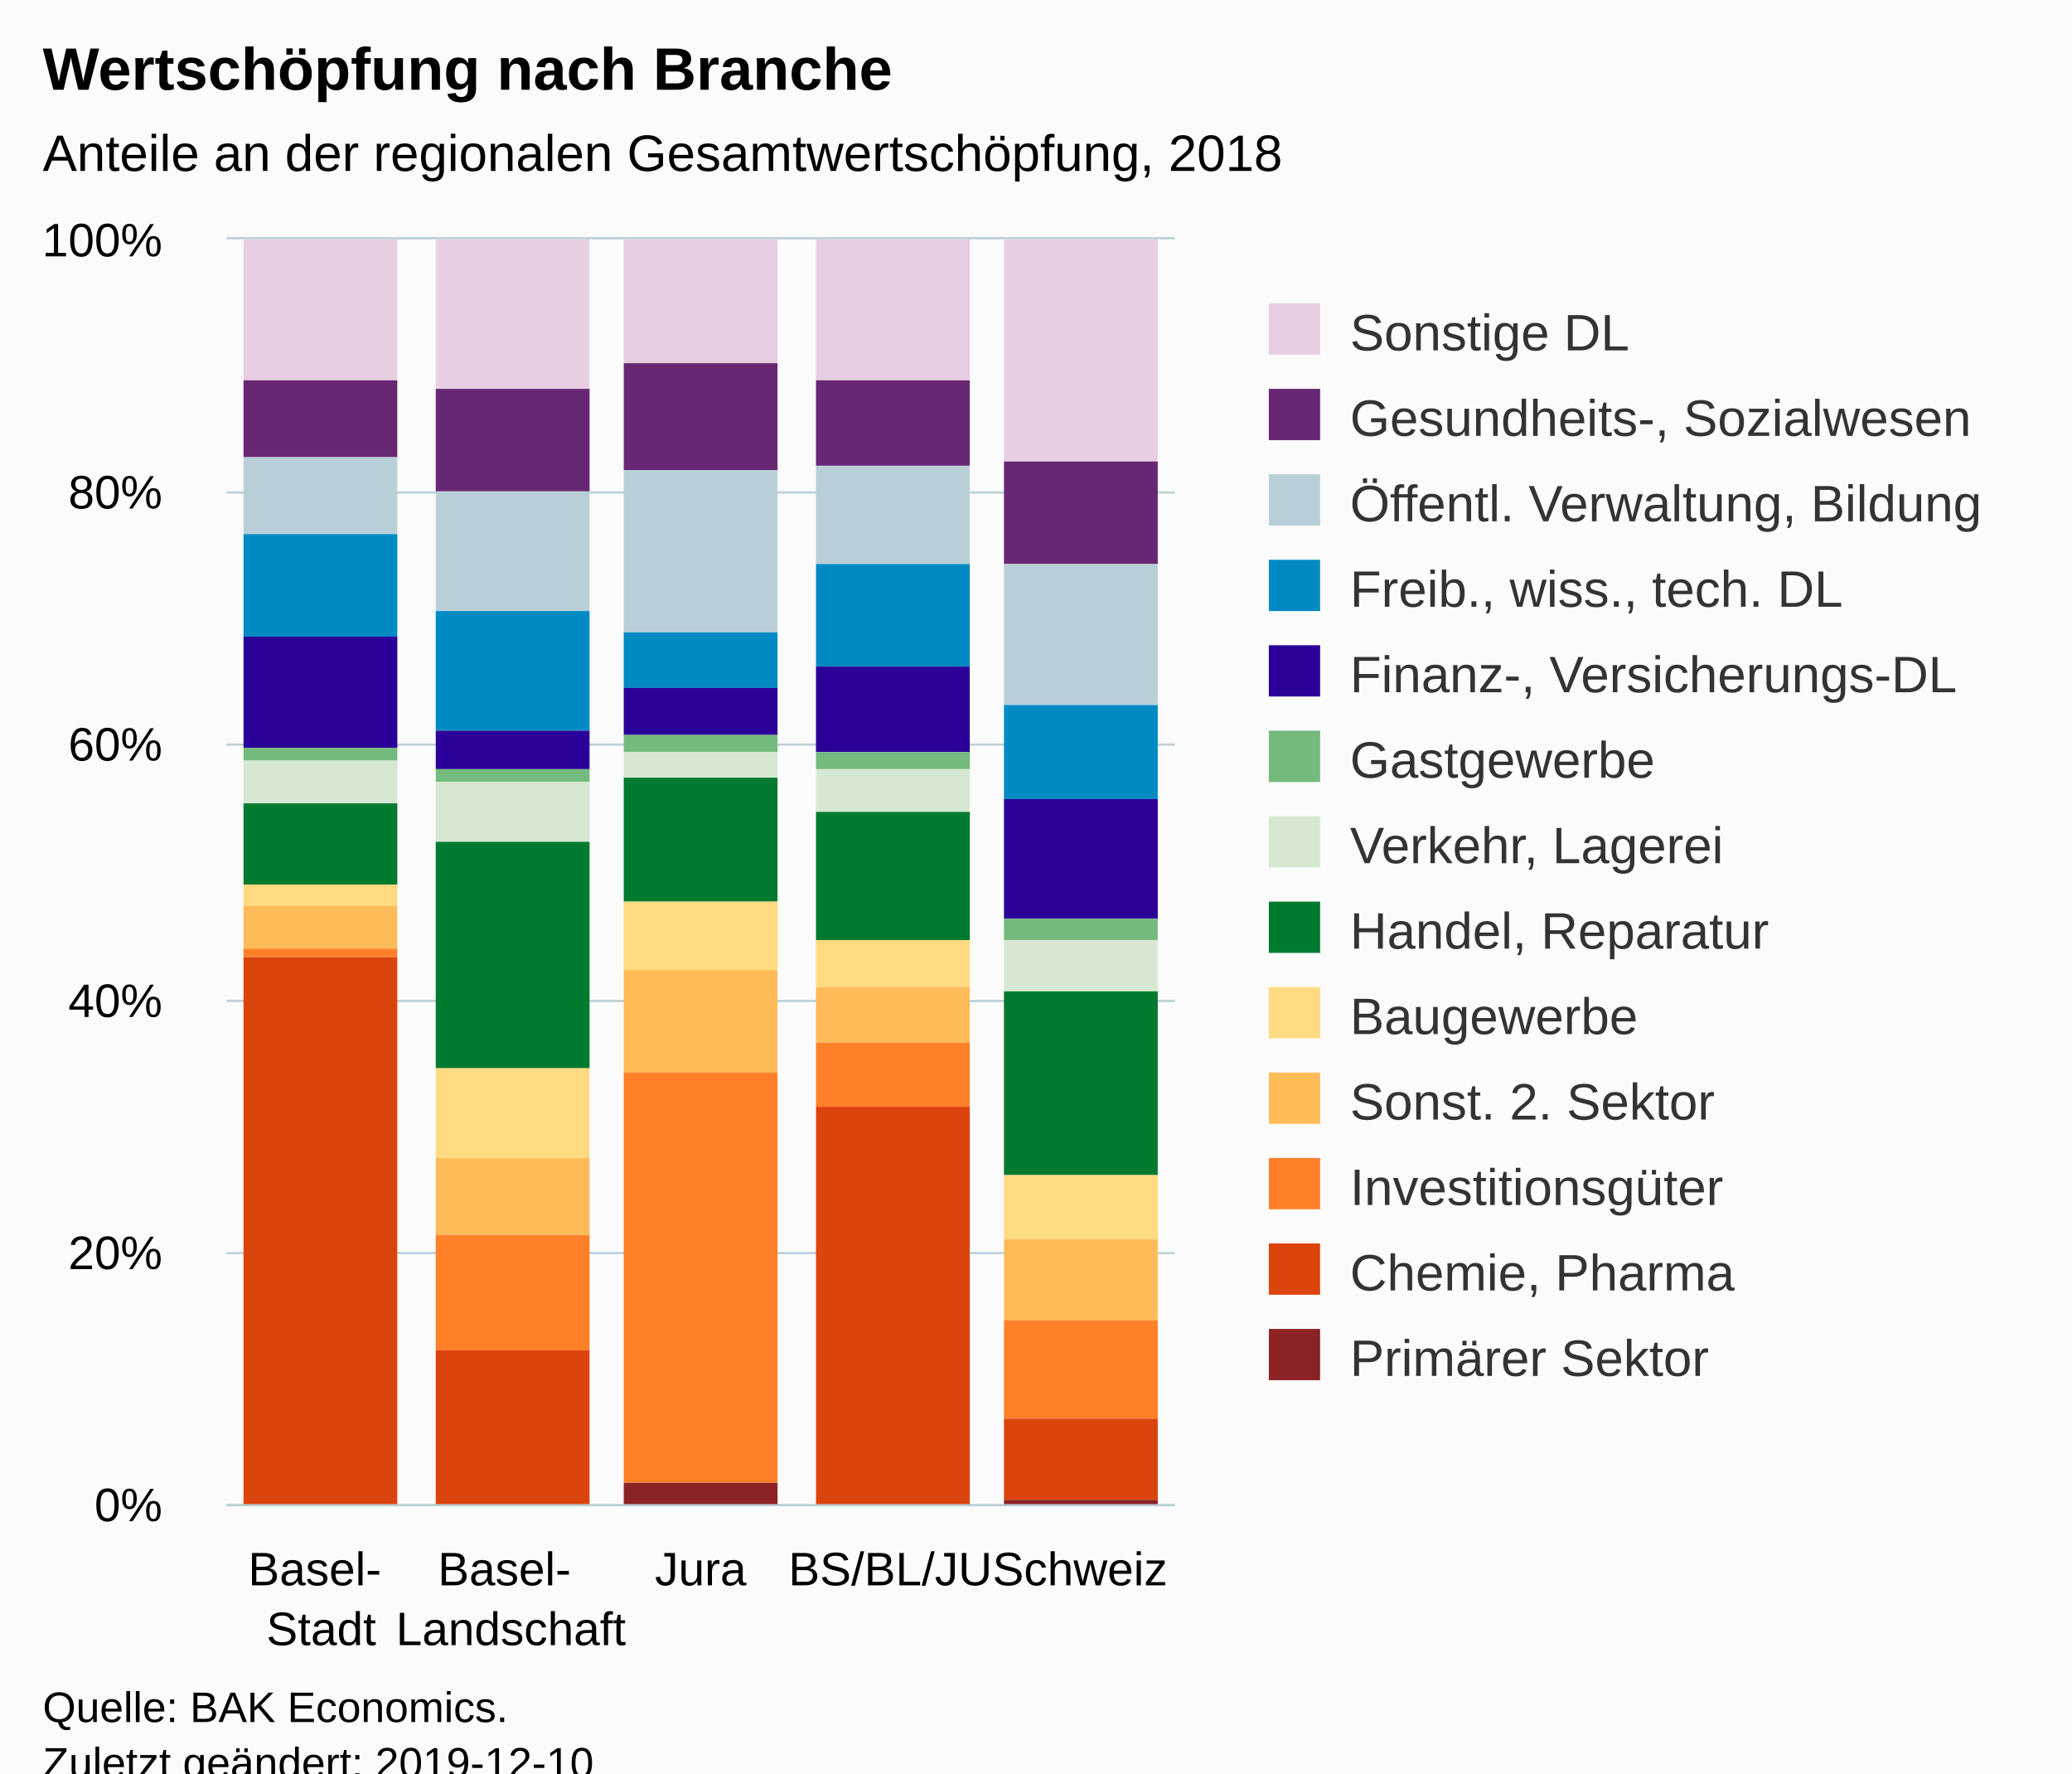
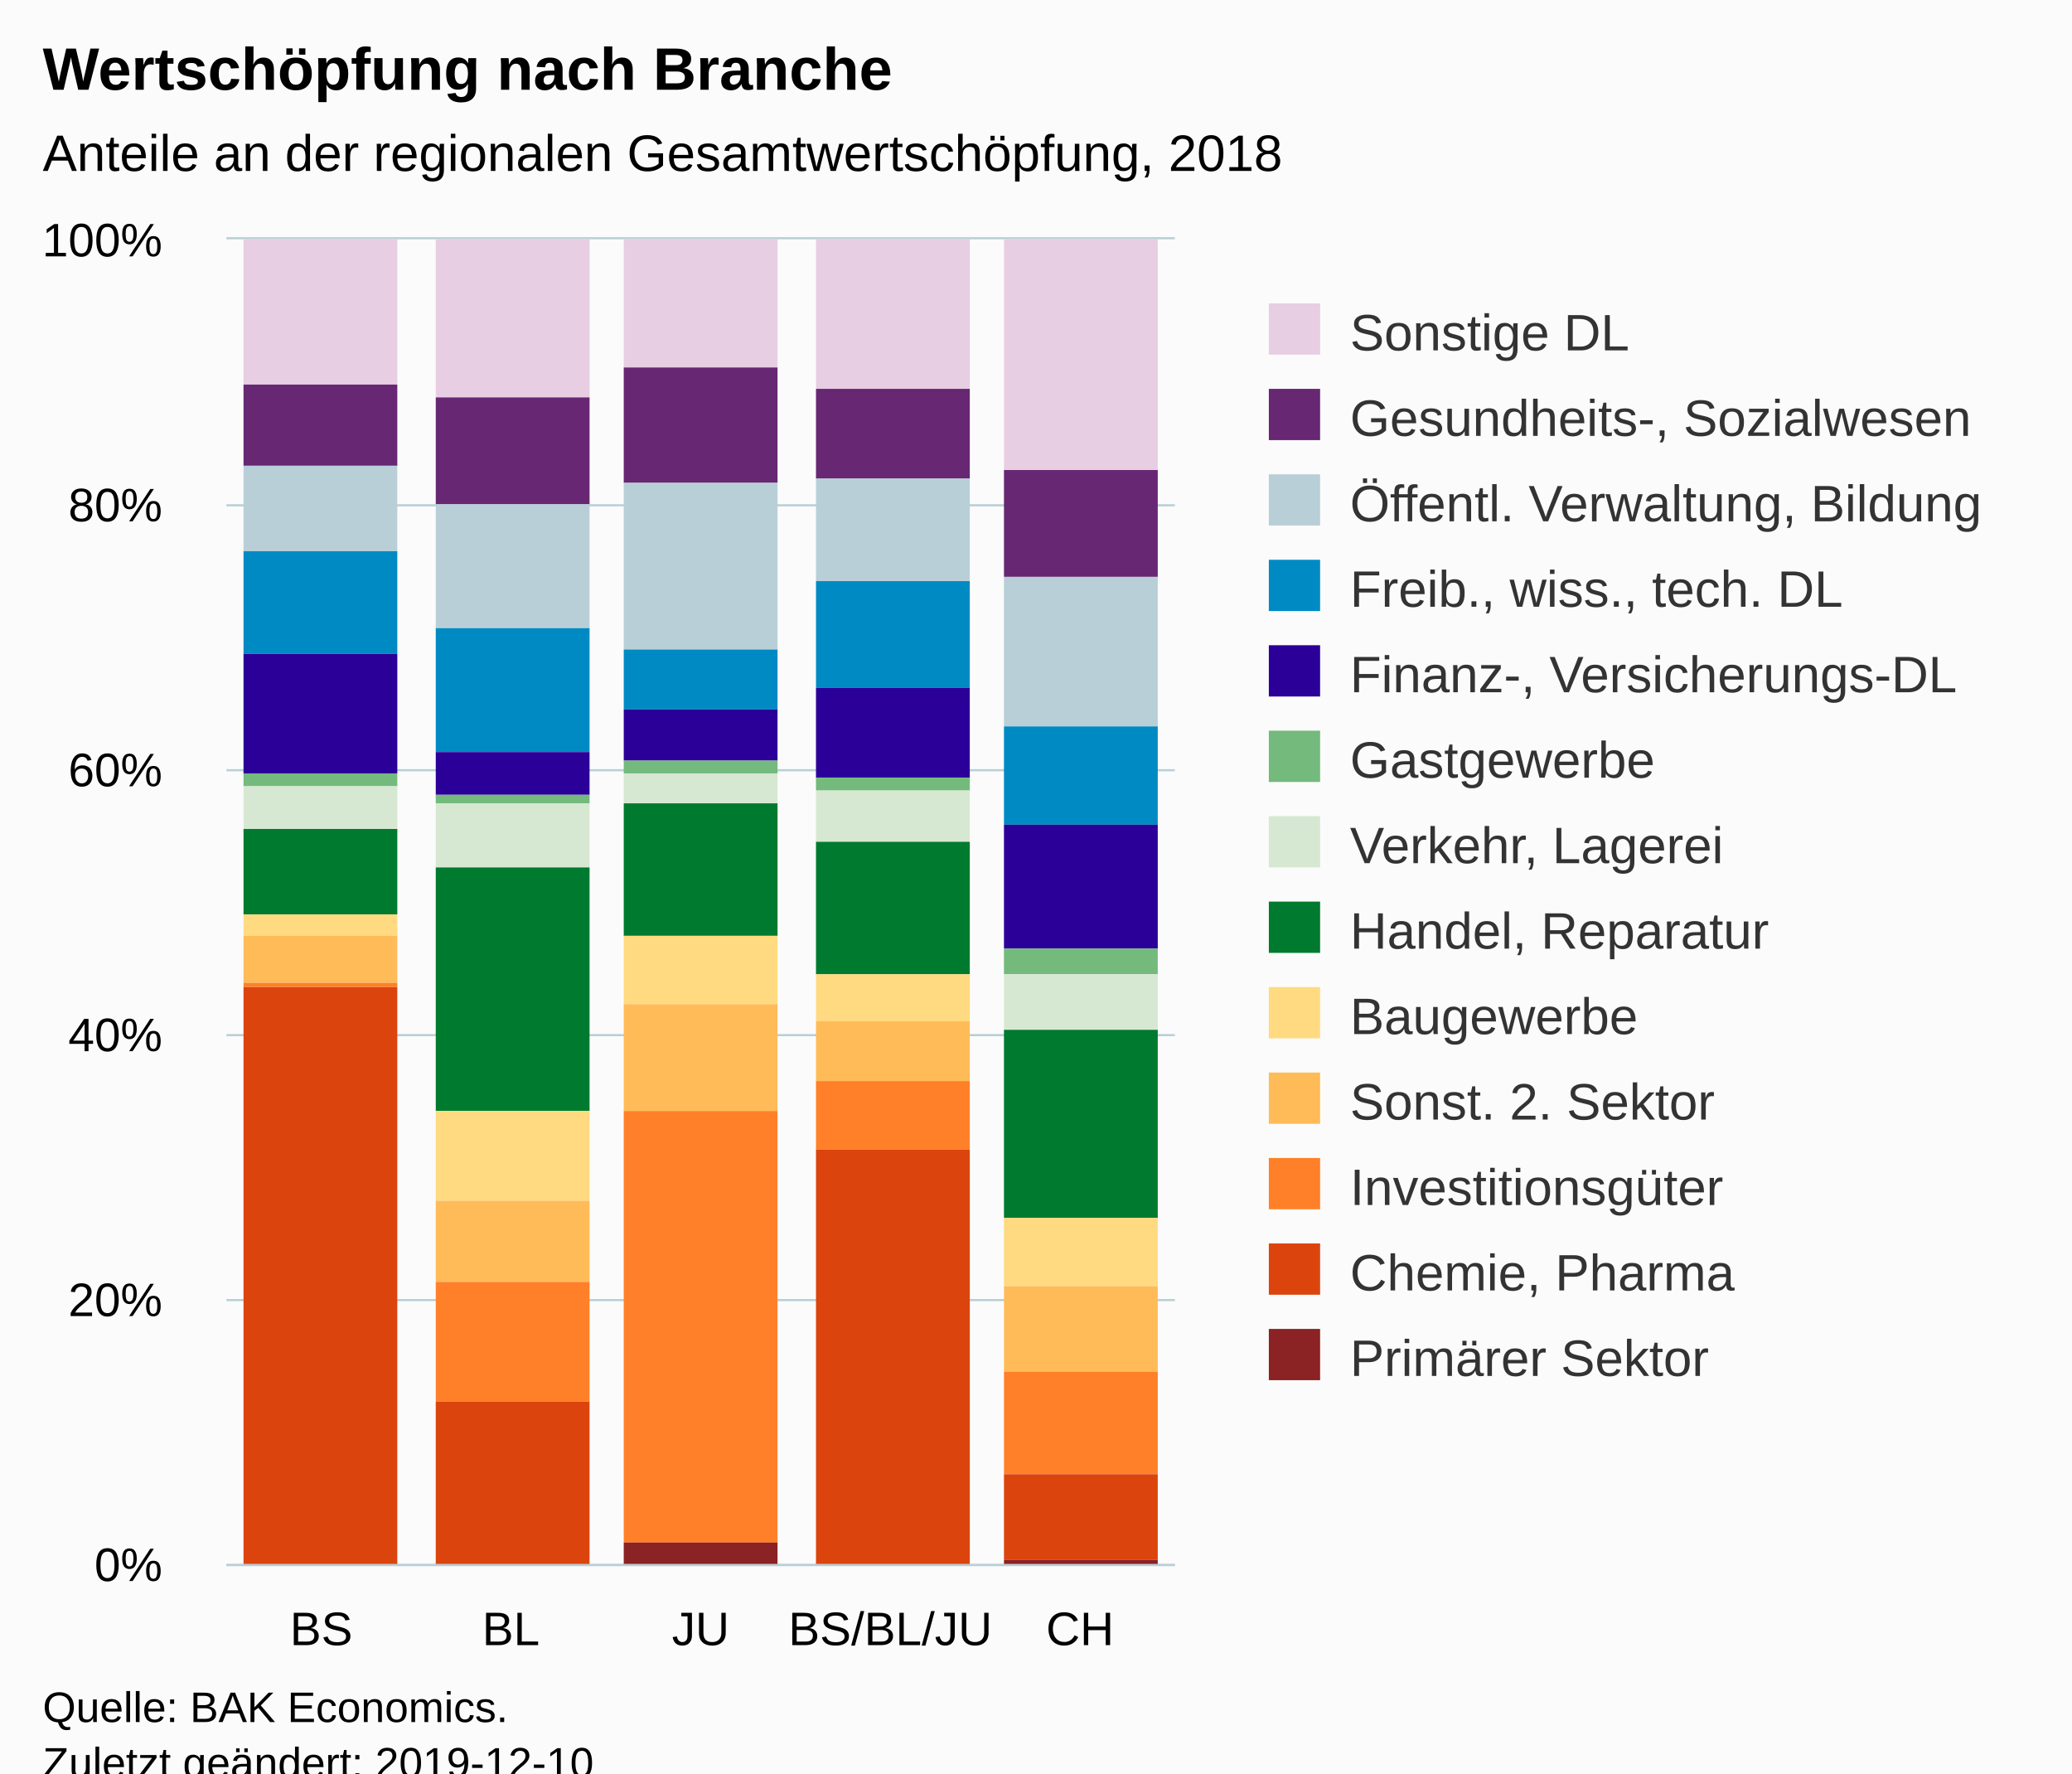
<svg xmlns="http://www.w3.org/2000/svg" version="1.1" class="highcharts-root" style="font-family:Arial;font-size:12px;" viewBox="0 0 485 415">
  <defs>
-     <clipPath id="highcharts-jekm18f-6">
-       <rect x="0" y="0" width="222" height="296" fill="none" />
+     <clipPath id="highcharts-m6hf7a2-6">
+       <rect x="0" y="0" width="222" height="310" fill="none" />
    </clipPath>
-     <clipPath id="highcharts-jekm18f-7">
-       <rect x="0" y="0" width="222" height="296" fill="none" />
+     <clipPath id="highcharts-m6hf7a2-7">
+       <rect x="0" y="0" width="222" height="310" fill="none" />
    </clipPath>
  </defs>
  <rect fill="#fbfbfb" class="highcharts-background" x="0" y="0" width="485" height="428" rx="0" ry="0" />
-   <rect fill="none" class="highcharts-plot-background" x="53" y="56" width="222" height="296" />
+   <rect fill="none" class="highcharts-plot-background" x="53" y="56" width="222" height="310" />
  <g class="highcharts-pane-group" data-z-index="0" />
  <g class="highcharts-grid highcharts-xaxis-grid " data-z-index="1">
-     <path fill="none" data-z-index="1" class="highcharts-grid-line" d="M 96.5 56 L 96.5 352" opacity="1" />
-     <path fill="none" data-z-index="1" class="highcharts-grid-line" d="M 141.5 56 L 141.5 352" opacity="1" />
-     <path fill="none" data-z-index="1" class="highcharts-grid-line" d="M 185.5 56 L 185.5 352" opacity="1" />
-     <path fill="none" data-z-index="1" class="highcharts-grid-line" d="M 230.5 56 L 230.5 352" opacity="1" />
-     <path fill="none" data-z-index="1" class="highcharts-grid-line" d="M 274.5 56 L 274.5 352" opacity="1" />
-     <path fill="none" data-z-index="1" class="highcharts-grid-line" d="M 52.5 56 L 52.5 352" opacity="1" />
+     <path fill="none" data-z-index="1" class="highcharts-grid-line" d="M 96.5 56 L 96.5 366" opacity="1" />
+     <path fill="none" data-z-index="1" class="highcharts-grid-line" d="M 141.5 56 L 141.5 366" opacity="1" />
+     <path fill="none" data-z-index="1" class="highcharts-grid-line" d="M 185.5 56 L 185.5 366" opacity="1" />
+     <path fill="none" data-z-index="1" class="highcharts-grid-line" d="M 230.5 56 L 230.5 366" opacity="1" />
+     <path fill="none" data-z-index="1" class="highcharts-grid-line" d="M 274.5 56 L 274.5 366" opacity="1" />
+     <path fill="none" data-z-index="1" class="highcharts-grid-line" d="M 52.5 56 L 52.5 366" opacity="1" />
  </g>
  <g class="highcharts-grid highcharts-yaxis-grid " data-z-index="1">
-     <path fill="none" stroke="#B9CFD7" stroke-width="0.5" data-z-index="1" class="highcharts-grid-line" d="M 53 352.25 L 275 352.25" opacity="1" />
-     <path fill="none" stroke="#B9CFD7" stroke-width="0.5" data-z-index="1" class="highcharts-grid-line" d="M 53 293.25 L 275 293.25" opacity="1" />
-     <path fill="none" stroke="#B9CFD7" stroke-width="0.5" data-z-index="1" class="highcharts-grid-line" d="M 53 234.25 L 275 234.25" opacity="1" />
-     <path fill="none" stroke="#B9CFD7" stroke-width="0.5" data-z-index="1" class="highcharts-grid-line" d="M 53 174.25 L 275 174.25" opacity="1" />
-     <path fill="none" stroke="#B9CFD7" stroke-width="0.5" data-z-index="1" class="highcharts-grid-line" d="M 53 115.25 L 275 115.25" opacity="1" />
+     <path fill="none" stroke="#B9CFD7" stroke-width="0.5" data-z-index="1" class="highcharts-grid-line" d="M 53 366.25 L 275 366.25" opacity="1" />
+     <path fill="none" stroke="#B9CFD7" stroke-width="0.5" data-z-index="1" class="highcharts-grid-line" d="M 53 304.25 L 275 304.25" opacity="1" />
+     <path fill="none" stroke="#B9CFD7" stroke-width="0.5" data-z-index="1" class="highcharts-grid-line" d="M 53 242.25 L 275 242.25" opacity="1" />
+     <path fill="none" stroke="#B9CFD7" stroke-width="0.5" data-z-index="1" class="highcharts-grid-line" d="M 53 180.25 L 275 180.25" opacity="1" />
+     <path fill="none" stroke="#B9CFD7" stroke-width="0.5" data-z-index="1" class="highcharts-grid-line" d="M 53 118.25 L 275 118.25" opacity="1" />
    <path fill="none" stroke="#B9CFD7" stroke-width="0.5" data-z-index="1" class="highcharts-grid-line" d="M 53 55.75 L 275 55.75" opacity="1" />
  </g>
-   <rect fill="none" class="highcharts-plot-border" data-z-index="1" x="53" y="56" width="222" height="296" />
+   <rect fill="none" class="highcharts-plot-border" data-z-index="1" x="53" y="56" width="222" height="310" />
  <g class="highcharts-axis highcharts-xaxis " data-z-index="2">
-     <path fill="none" class="highcharts-axis-line" stroke="#B9CFD7" stroke-width="0.5" data-z-index="7" d="M 53 352.25 L 275 352.25" />
+     <path fill="none" class="highcharts-axis-line" stroke="#B9CFD7" stroke-width="0.5" data-z-index="7" d="M 53 366.25 L 275 366.25" />
  </g>
  <g class="highcharts-axis highcharts-yaxis " data-z-index="2">
-     <path fill="none" class="highcharts-axis-line" data-z-index="7" d="M 53 56 L 53 352" />
+     <path fill="none" class="highcharts-axis-line" data-z-index="7" d="M 53 56 L 53 366" />
  </g>
  <g class="highcharts-series-group" data-z-index="3">
-     <g data-z-index="0.1" class="highcharts-series highcharts-series-0 highcharts-column-series " transform="translate(53,56) scale(1 1)" clip-path="url(#highcharts-jekm18f-7)">
-       <rect x="4" y="0" width="36" height="33" fill="#E7CEE2" class="highcharts-point" />
-       <rect x="49" y="0" width="36" height="35" fill="#E7CEE2" class="highcharts-point" />
-       <rect x="93" y="0" width="36" height="29" fill="#E7CEE2" class="highcharts-point" />
-       <rect x="138" y="0" width="36" height="33" fill="#E7CEE2" class="highcharts-point" />
-       <rect x="182" y="0" width="36" height="52" fill="#E7CEE2" class="highcharts-point" />
+     <g data-z-index="0.1" class="highcharts-series highcharts-series-0 highcharts-column-series " transform="translate(53,56) scale(1 1)" clip-path="url(#highcharts-m6hf7a2-7)">
+       <rect x="4" y="0" width="36" height="34" fill="#E7CEE2" class="highcharts-point" />
+       <rect x="49" y="0" width="36" height="37" fill="#E7CEE2" class="highcharts-point" />
+       <rect x="93" y="0" width="36" height="30" fill="#E7CEE2" class="highcharts-point" />
+       <rect x="138" y="0" width="36" height="35" fill="#E7CEE2" class="highcharts-point" />
+       <rect x="182" y="0" width="36" height="54" fill="#E7CEE2" class="highcharts-point" />
    </g>
    <g data-z-index="0.1" class="highcharts-markers highcharts-series-0 highcharts-column-series " transform="translate(53,56) scale(1 1)" clip-path="none" />
-     <g data-z-index="0.1" class="highcharts-series highcharts-series-1 highcharts-column-series " transform="translate(53,56) scale(1 1)" clip-path="url(#highcharts-jekm18f-7)">
-       <rect x="4" y="33" width="36" height="18" fill="#672773" class="highcharts-point" />
-       <rect x="49" y="35" width="36" height="24" fill="#672773" class="highcharts-point" />
-       <rect x="93" y="29" width="36" height="25" fill="#672773" class="highcharts-point" />
-       <rect x="138" y="33" width="36" height="20" fill="#672773" class="highcharts-point" />
-       <rect x="182" y="52" width="36" height="24" fill="#672773" class="highcharts-point" />
+     <g data-z-index="0.1" class="highcharts-series highcharts-series-1 highcharts-column-series " transform="translate(53,56) scale(1 1)" clip-path="url(#highcharts-m6hf7a2-7)">
+       <rect x="4" y="34" width="36" height="19" fill="#672773" class="highcharts-point" />
+       <rect x="49" y="37" width="36" height="25" fill="#672773" class="highcharts-point" />
+       <rect x="93" y="30" width="36" height="27" fill="#672773" class="highcharts-point" />
+       <rect x="138" y="35" width="36" height="21" fill="#672773" class="highcharts-point" />
+       <rect x="182" y="54" width="36" height="25" fill="#672773" class="highcharts-point" />
    </g>
    <g data-z-index="0.1" class="highcharts-markers highcharts-series-1 highcharts-column-series " transform="translate(53,56) scale(1 1)" clip-path="none" />
-     <g data-z-index="0.1" class="highcharts-series highcharts-series-2 highcharts-column-series " transform="translate(53,56) scale(1 1)" clip-path="url(#highcharts-jekm18f-7)">
-       <rect x="4" y="51" width="36" height="18" fill="#B9CFD7" class="highcharts-point" />
-       <rect x="49" y="59" width="36" height="28" fill="#B9CFD7" class="highcharts-point" />
-       <rect x="93" y="54" width="36" height="38" fill="#B9CFD7" class="highcharts-point" />
-       <rect x="138" y="53" width="36" height="23" fill="#B9CFD7" class="highcharts-point" />
-       <rect x="182" y="76" width="36" height="33" fill="#B9CFD7" class="highcharts-point" />
+     <g data-z-index="0.1" class="highcharts-series highcharts-series-2 highcharts-column-series " transform="translate(53,56) scale(1 1)" clip-path="url(#highcharts-m6hf7a2-7)">
+       <rect x="4" y="53" width="36" height="20" fill="#B9CFD7" class="highcharts-point" />
+       <rect x="49" y="62" width="36" height="29" fill="#B9CFD7" class="highcharts-point" />
+       <rect x="93" y="57" width="36" height="39" fill="#B9CFD7" class="highcharts-point" />
+       <rect x="138" y="56" width="36" height="24" fill="#B9CFD7" class="highcharts-point" />
+       <rect x="182" y="79" width="36" height="35" fill="#B9CFD7" class="highcharts-point" />
    </g>
    <g data-z-index="0.1" class="highcharts-markers highcharts-series-2 highcharts-column-series " transform="translate(53,56) scale(1 1)" clip-path="none" />
-     <g data-z-index="0.1" class="highcharts-series highcharts-series-3 highcharts-column-series " transform="translate(53,56) scale(1 1)" clip-path="url(#highcharts-jekm18f-7)">
-       <rect x="4" y="69" width="36" height="24" fill="#008AC3" class="highcharts-point" />
-       <rect x="49" y="87" width="36" height="28" fill="#008AC3" class="highcharts-point" />
-       <rect x="93" y="92" width="36" height="13" fill="#008AC3" class="highcharts-point" />
-       <rect x="138" y="76" width="36" height="24" fill="#008AC3" class="highcharts-point" />
-       <rect x="182" y="109" width="36" height="22" fill="#008AC3" class="highcharts-point" />
+     <g data-z-index="0.1" class="highcharts-series highcharts-series-3 highcharts-column-series " transform="translate(53,56) scale(1 1)" clip-path="url(#highcharts-m6hf7a2-7)">
+       <rect x="4" y="73" width="36" height="24" fill="#008AC3" class="highcharts-point" />
+       <rect x="49" y="91" width="36" height="29" fill="#008AC3" class="highcharts-point" />
+       <rect x="93" y="96" width="36" height="14" fill="#008AC3" class="highcharts-point" />
+       <rect x="138" y="80" width="36" height="25" fill="#008AC3" class="highcharts-point" />
+       <rect x="182" y="114" width="36" height="23" fill="#008AC3" class="highcharts-point" />
    </g>
    <g data-z-index="0.1" class="highcharts-markers highcharts-series-3 highcharts-column-series " transform="translate(53,56) scale(1 1)" clip-path="none" />
-     <g data-z-index="0.1" class="highcharts-series highcharts-series-4 highcharts-column-series " transform="translate(53,56) scale(1 1)" clip-path="url(#highcharts-jekm18f-7)">
-       <rect x="4" y="93" width="36" height="26" fill="#2B0099" class="highcharts-point" />
-       <rect x="49" y="115" width="36" height="9" fill="#2B0099" class="highcharts-point" />
-       <rect x="93" y="105" width="36" height="11" fill="#2B0099" class="highcharts-point" />
-       <rect x="138" y="100" width="36" height="20" fill="#2B0099" class="highcharts-point" />
-       <rect x="182" y="131" width="36" height="28" fill="#2B0099" class="highcharts-point" />
+     <g data-z-index="0.1" class="highcharts-series highcharts-series-4 highcharts-column-series " transform="translate(53,56) scale(1 1)" clip-path="url(#highcharts-m6hf7a2-7)">
+       <rect x="4" y="97" width="36" height="28" fill="#2B0099" class="highcharts-point" />
+       <rect x="49" y="120" width="36" height="10" fill="#2B0099" class="highcharts-point" />
+       <rect x="93" y="110" width="36" height="12" fill="#2B0099" class="highcharts-point" />
+       <rect x="138" y="105" width="36" height="21" fill="#2B0099" class="highcharts-point" />
+       <rect x="182" y="137" width="36" height="29" fill="#2B0099" class="highcharts-point" />
    </g>
    <g data-z-index="0.1" class="highcharts-markers highcharts-series-4 highcharts-column-series " transform="translate(53,56) scale(1 1)" clip-path="none" />
-     <g data-z-index="0.1" class="highcharts-series highcharts-series-5 highcharts-column-series " transform="translate(53,56) scale(1 1)" clip-path="url(#highcharts-jekm18f-7)">
-       <rect x="4" y="119" width="36" height="3" fill="#73BA7C" class="highcharts-point" />
-       <rect x="49" y="124" width="36" height="3" fill="#73BA7C" class="highcharts-point" />
-       <rect x="93" y="116" width="36" height="4" fill="#73BA7C" class="highcharts-point" />
-       <rect x="138" y="120" width="36" height="4" fill="#73BA7C" class="highcharts-point" />
-       <rect x="182" y="159" width="36" height="5" fill="#73BA7C" class="highcharts-point" />
+     <g data-z-index="0.1" class="highcharts-series highcharts-series-5 highcharts-column-series " transform="translate(53,56) scale(1 1)" clip-path="url(#highcharts-m6hf7a2-7)">
+       <rect x="4" y="125" width="36" height="3" fill="#73BA7C" class="highcharts-point" />
+       <rect x="49" y="130" width="36" height="2" fill="#73BA7C" class="highcharts-point" />
+       <rect x="93" y="122" width="36" height="3" fill="#73BA7C" class="highcharts-point" />
+       <rect x="138" y="126" width="36" height="3" fill="#73BA7C" class="highcharts-point" />
+       <rect x="182" y="166" width="36" height="6" fill="#73BA7C" class="highcharts-point" />
    </g>
    <g data-z-index="0.1" class="highcharts-markers highcharts-series-5 highcharts-column-series " transform="translate(53,56) scale(1 1)" clip-path="none" />
-     <g data-z-index="0.1" class="highcharts-series highcharts-series-6 highcharts-column-series " transform="translate(53,56) scale(1 1)" clip-path="url(#highcharts-jekm18f-7)">
-       <rect x="4" y="122" width="36" height="10" fill="#D7E8D2" class="highcharts-point" />
-       <rect x="49" y="127" width="36" height="14" fill="#D7E8D2" class="highcharts-point" />
-       <rect x="93" y="120" width="36" height="6" fill="#D7E8D2" class="highcharts-point" />
-       <rect x="138" y="124" width="36" height="10" fill="#D7E8D2" class="highcharts-point" />
-       <rect x="182" y="164" width="36" height="12" fill="#D7E8D2" class="highcharts-point" />
+     <g data-z-index="0.1" class="highcharts-series highcharts-series-6 highcharts-column-series " transform="translate(53,56) scale(1 1)" clip-path="url(#highcharts-m6hf7a2-7)">
+       <rect x="4" y="128" width="36" height="10" fill="#D7E8D2" class="highcharts-point" />
+       <rect x="49" y="132" width="36" height="15" fill="#D7E8D2" class="highcharts-point" />
+       <rect x="93" y="125" width="36" height="7" fill="#D7E8D2" class="highcharts-point" />
+       <rect x="138" y="129" width="36" height="12" fill="#D7E8D2" class="highcharts-point" />
+       <rect x="182" y="172" width="36" height="13" fill="#D7E8D2" class="highcharts-point" />
    </g>
    <g data-z-index="0.1" class="highcharts-markers highcharts-series-6 highcharts-column-series " transform="translate(53,56) scale(1 1)" clip-path="none" />
-     <g data-z-index="0.1" class="highcharts-series highcharts-series-7 highcharts-column-series " transform="translate(53,56) scale(1 1)" clip-path="url(#highcharts-jekm18f-7)">
-       <rect x="4" y="132" width="36" height="19" fill="#007A2F" class="highcharts-point" />
-       <rect x="49" y="141" width="36" height="53" fill="#007A2F" class="highcharts-point" />
-       <rect x="93" y="126" width="36" height="29" fill="#007A2F" class="highcharts-point" />
-       <rect x="138" y="134" width="36" height="30" fill="#007A2F" class="highcharts-point" />
-       <rect x="182" y="176" width="36" height="43" fill="#007A2F" class="highcharts-point" />
+     <g data-z-index="0.1" class="highcharts-series highcharts-series-7 highcharts-column-series " transform="translate(53,56) scale(1 1)" clip-path="url(#highcharts-m6hf7a2-7)">
+       <rect x="4" y="138" width="36" height="20" fill="#007A2F" class="highcharts-point" />
+       <rect x="49" y="147" width="36" height="57" fill="#007A2F" class="highcharts-point" />
+       <rect x="93" y="132" width="36" height="31" fill="#007A2F" class="highcharts-point" />
+       <rect x="138" y="141" width="36" height="31" fill="#007A2F" class="highcharts-point" />
+       <rect x="182" y="185" width="36" height="44" fill="#007A2F" class="highcharts-point" />
    </g>
    <g data-z-index="0.1" class="highcharts-markers highcharts-series-7 highcharts-column-series " transform="translate(53,56) scale(1 1)" clip-path="none" />
-     <g data-z-index="0.1" class="highcharts-series highcharts-series-8 highcharts-column-series " transform="translate(53,56) scale(1 1)" clip-path="url(#highcharts-jekm18f-7)">
-       <rect x="4" y="151" width="36" height="5" fill="#FFDA80" class="highcharts-point" />
-       <rect x="49" y="194" width="36" height="21" fill="#FFDA80" class="highcharts-point" />
-       <rect x="93" y="155" width="36" height="16" fill="#FFDA80" class="highcharts-point" />
-       <rect x="138" y="164" width="36" height="11" fill="#FFDA80" class="highcharts-point" />
-       <rect x="182" y="219" width="36" height="15" fill="#FFDA80" class="highcharts-point" />
+     <g data-z-index="0.1" class="highcharts-series highcharts-series-8 highcharts-column-series " transform="translate(53,56) scale(1 1)" clip-path="url(#highcharts-m6hf7a2-7)">
+       <rect x="4" y="158" width="36" height="5" fill="#FFDA80" class="highcharts-point" />
+       <rect x="49" y="204" width="36" height="21" fill="#FFDA80" class="highcharts-point" />
+       <rect x="93" y="163" width="36" height="16" fill="#FFDA80" class="highcharts-point" />
+       <rect x="138" y="172" width="36" height="11" fill="#FFDA80" class="highcharts-point" />
+       <rect x="182" y="229" width="36" height="16" fill="#FFDA80" class="highcharts-point" />
    </g>
    <g data-z-index="0.1" class="highcharts-markers highcharts-series-8 highcharts-column-series " transform="translate(53,56) scale(1 1)" clip-path="none" />
-     <g data-z-index="0.1" class="highcharts-series highcharts-series-9 highcharts-column-series " transform="translate(53,56) scale(1 1)" clip-path="url(#highcharts-jekm18f-7)">
-       <rect x="4" y="156" width="36" height="10" fill="#FFBB58" class="highcharts-point" />
-       <rect x="49" y="215" width="36" height="18" fill="#FFBB58" class="highcharts-point" />
-       <rect x="93" y="171" width="36" height="24" fill="#FFBB58" class="highcharts-point" />
-       <rect x="138" y="175" width="36" height="13" fill="#FFBB58" class="highcharts-point" />
-       <rect x="182" y="234" width="36" height="19" fill="#FFBB58" class="highcharts-point" />
+     <g data-z-index="0.1" class="highcharts-series highcharts-series-9 highcharts-column-series " transform="translate(53,56) scale(1 1)" clip-path="url(#highcharts-m6hf7a2-7)">
+       <rect x="4" y="163" width="36" height="11" fill="#FFBB58" class="highcharts-point" />
+       <rect x="49" y="225" width="36" height="19" fill="#FFBB58" class="highcharts-point" />
+       <rect x="93" y="179" width="36" height="25" fill="#FFBB58" class="highcharts-point" />
+       <rect x="138" y="183" width="36" height="14" fill="#FFBB58" class="highcharts-point" />
+       <rect x="182" y="245" width="36" height="20" fill="#FFBB58" class="highcharts-point" />
    </g>
    <g data-z-index="0.1" class="highcharts-markers highcharts-series-9 highcharts-column-series " transform="translate(53,56) scale(1 1)" clip-path="none" />
-     <g data-z-index="0.1" class="highcharts-series highcharts-series-10 highcharts-column-series " transform="translate(53,56) scale(1 1)" clip-path="url(#highcharts-jekm18f-7)">
-       <rect x="4" y="166" width="36" height="2" fill="#FF8028" class="highcharts-point" />
-       <rect x="49" y="233" width="36" height="27" fill="#FF8028" class="highcharts-point" />
-       <rect x="93" y="195" width="36" height="96" fill="#FF8028" class="highcharts-point" />
-       <rect x="138" y="188" width="36" height="15" fill="#FF8028" class="highcharts-point" />
-       <rect x="182" y="253" width="36" height="23" fill="#FF8028" class="highcharts-point" />
+     <g data-z-index="0.1" class="highcharts-series highcharts-series-10 highcharts-column-series " transform="translate(53,56) scale(1 1)" clip-path="url(#highcharts-m6hf7a2-7)">
+       <rect x="4" y="174" width="36" height="1" fill="#FF8028" class="highcharts-point" />
+       <rect x="49" y="244" width="36" height="28" fill="#FF8028" class="highcharts-point" />
+       <rect x="93" y="204" width="36" height="101" fill="#FF8028" class="highcharts-point" />
+       <rect x="138" y="197" width="36" height="16" fill="#FF8028" class="highcharts-point" />
+       <rect x="182" y="265" width="36" height="24" fill="#FF8028" class="highcharts-point" />
    </g>
    <g data-z-index="0.1" class="highcharts-markers highcharts-series-10 highcharts-column-series " transform="translate(53,56) scale(1 1)" clip-path="none" />
-     <g data-z-index="0.1" class="highcharts-series highcharts-series-11 highcharts-column-series " transform="translate(53,56) scale(1 1)" clip-path="url(#highcharts-jekm18f-7)">
-       <rect x="4" y="168" width="36" height="129" fill="#DC440E" class="highcharts-point" />
-       <rect x="49" y="260" width="36" height="36" fill="#DC440E" class="highcharts-point" />
-       <rect x="93" y="291" width="36" height="0" fill="#DC440E" class="highcharts-point" />
-       <rect x="138" y="203" width="36" height="93" fill="#DC440E" class="highcharts-point" />
-       <rect x="182" y="276" width="36" height="19" fill="#DC440E" class="highcharts-point" />
+     <g data-z-index="0.1" class="highcharts-series highcharts-series-11 highcharts-column-series " transform="translate(53,56) scale(1 1)" clip-path="url(#highcharts-m6hf7a2-7)">
+       <rect x="4" y="175" width="36" height="136" fill="#DC440E" class="highcharts-point" />
+       <rect x="49" y="272" width="36" height="38" fill="#DC440E" class="highcharts-point" />
+       <rect x="93" y="305" width="36" height="0" fill="#DC440E" class="highcharts-point" />
+       <rect x="138" y="213" width="36" height="97" fill="#DC440E" class="highcharts-point" />
+       <rect x="182" y="289" width="36" height="20" fill="#DC440E" class="highcharts-point" />
    </g>
    <g data-z-index="0.1" class="highcharts-markers highcharts-series-11 highcharts-column-series " transform="translate(53,56) scale(1 1)" clip-path="none" />
-     <g data-z-index="0.1" class="highcharts-series highcharts-series-12 highcharts-column-series " transform="translate(53,56) scale(1 1)" clip-path="url(#highcharts-jekm18f-7)">
-       <rect x="4" y="297" width="36" height="0" fill="#8B2223" class="highcharts-point" />
-       <rect x="49" y="296" width="36" height="1" fill="#8B2223" class="highcharts-point" />
-       <rect x="93" y="291" width="36" height="6" fill="#8B2223" class="highcharts-point" />
-       <rect x="138" y="296" width="36" height="1" fill="#8B2223" class="highcharts-point" />
-       <rect x="182" y="295" width="36" height="2" fill="#8B2223" class="highcharts-point" />
+     <g data-z-index="0.1" class="highcharts-series highcharts-series-12 highcharts-column-series " transform="translate(53,56) scale(1 1)" clip-path="url(#highcharts-m6hf7a2-7)">
+       <rect x="4" y="311" width="36" height="0" fill="#8B2223" class="highcharts-point" />
+       <rect x="49" y="310" width="36" height="1" fill="#8B2223" class="highcharts-point" />
+       <rect x="93" y="305" width="36" height="6" fill="#8B2223" class="highcharts-point" />
+       <rect x="138" y="310" width="36" height="1" fill="#8B2223" class="highcharts-point" />
+       <rect x="182" y="309" width="36" height="2" fill="#8B2223" class="highcharts-point" />
    </g>
    <g data-z-index="0.1" class="highcharts-markers highcharts-series-12 highcharts-column-series " transform="translate(53,56) scale(1 1)" clip-path="none" />
  </g>
  <text x="10" text-anchor="start" class="highcharts-title" data-z-index="4" style="color:#000000;font-size:14px;font-weight:bold;fill:#000000;" y="21">
    <tspan>Wertschöpfung nach Branche</tspan>
  </text>
  <text x="10" text-anchor="start" class="highcharts-subtitle" data-z-index="4" style="color:#000000;font-size:12px;font-weight:normal;font-family:Arial;fill:#000000;" y="40">
    <tspan>Anteile an der regionalen Gesamtwertschöpfung, 2018</tspan>
  </text>
  <g class="highcharts-legend" data-z-index="7" transform="translate(287,64)">
    <rect fill="none" class="highcharts-legend-box" rx="0" ry="0" x="0" y="0" width="188" height="271" visibility="visible" />
    <g data-z-index="1">
      <g>
        <g class="highcharts-legend-item highcharts-column-series highcharts-color-undefined highcharts-series-0" data-z-index="1" transform="translate(8,3)">
          <text x="21" style="color:#333333;font-size:12px;font-weight:normal;cursor:pointer;fill:#333333;" text-anchor="start" data-z-index="2" y="15">
            <tspan>Sonstige DL</tspan>
          </text>
          <rect x="2" y="4" width="12" height="12" fill="#E7CEE2" class="highcharts-point" data-z-index="3" />
        </g>
        <g class="highcharts-legend-item highcharts-column-series highcharts-color-undefined highcharts-series-1" data-z-index="1" transform="translate(8,23)">
          <text x="21" y="15" style="color:#333333;font-size:12px;font-weight:normal;cursor:pointer;fill:#333333;" text-anchor="start" data-z-index="2">
            <tspan>Gesundheits-, Sozialwesen</tspan>
          </text>
          <rect x="2" y="4" width="12" height="12" fill="#672773" class="highcharts-point" data-z-index="3" />
        </g>
        <g class="highcharts-legend-item highcharts-column-series highcharts-color-undefined highcharts-series-2" data-z-index="1" transform="translate(8,43)">
          <text x="21" y="15" style="color:#333333;font-size:12px;font-weight:normal;cursor:pointer;fill:#333333;" text-anchor="start" data-z-index="2">
            <tspan>Öffentl. Verwaltung, Bildung</tspan>
          </text>
          <rect x="2" y="4" width="12" height="12" fill="#B9CFD7" class="highcharts-point" data-z-index="3" />
        </g>
        <g class="highcharts-legend-item highcharts-column-series highcharts-color-undefined highcharts-series-3" data-z-index="1" transform="translate(8,63)">
          <text x="21" y="15" style="color:#333333;font-size:12px;font-weight:normal;cursor:pointer;fill:#333333;" text-anchor="start" data-z-index="2">
            <tspan>Freib., wiss., tech. DL</tspan>
          </text>
          <rect x="2" y="4" width="12" height="12" fill="#008AC3" class="highcharts-point" data-z-index="3" />
        </g>
        <g class="highcharts-legend-item highcharts-column-series highcharts-color-undefined highcharts-series-4" data-z-index="1" transform="translate(8,83)">
          <text x="21" y="15" style="color:#333333;font-size:12px;font-weight:normal;cursor:pointer;fill:#333333;" text-anchor="start" data-z-index="2">
            <tspan>Finanz-, Versicherungs-DL</tspan>
          </text>
          <rect x="2" y="4" width="12" height="12" fill="#2B0099" class="highcharts-point" data-z-index="3" />
        </g>
        <g class="highcharts-legend-item highcharts-column-series highcharts-color-undefined highcharts-series-5" data-z-index="1" transform="translate(8,103)">
          <text x="21" y="15" style="color:#333333;font-size:12px;font-weight:normal;cursor:pointer;fill:#333333;" text-anchor="start" data-z-index="2">
            <tspan>Gastgewerbe</tspan>
          </text>
          <rect x="2" y="4" width="12" height="12" fill="#73BA7C" class="highcharts-point" data-z-index="3" />
        </g>
        <g class="highcharts-legend-item highcharts-column-series highcharts-color-undefined highcharts-series-6" data-z-index="1" transform="translate(8,123)">
          <text x="21" y="15" style="color:#333333;font-size:12px;font-weight:normal;cursor:pointer;fill:#333333;" text-anchor="start" data-z-index="2">
            <tspan>Verkehr, Lagerei</tspan>
          </text>
          <rect x="2" y="4" width="12" height="12" fill="#D7E8D2" class="highcharts-point" data-z-index="3" />
        </g>
        <g class="highcharts-legend-item highcharts-column-series highcharts-color-undefined highcharts-series-7" data-z-index="1" transform="translate(8,143)">
          <text x="21" y="15" style="color:#333333;font-size:12px;font-weight:normal;cursor:pointer;fill:#333333;" text-anchor="start" data-z-index="2">
            <tspan>Handel, Reparatur</tspan>
          </text>
          <rect x="2" y="4" width="12" height="12" fill="#007A2F" class="highcharts-point" data-z-index="3" />
        </g>
        <g class="highcharts-legend-item highcharts-column-series highcharts-color-undefined highcharts-series-8" data-z-index="1" transform="translate(8,163)">
          <text x="21" y="15" style="color:#333333;font-size:12px;font-weight:normal;cursor:pointer;fill:#333333;" text-anchor="start" data-z-index="2">
            <tspan>Baugewerbe</tspan>
          </text>
          <rect x="2" y="4" width="12" height="12" fill="#FFDA80" class="highcharts-point" data-z-index="3" />
        </g>
        <g class="highcharts-legend-item highcharts-column-series highcharts-color-undefined highcharts-series-9" data-z-index="1" transform="translate(8,183)">
          <text x="21" y="15" style="color:#333333;font-size:12px;font-weight:normal;cursor:pointer;fill:#333333;" text-anchor="start" data-z-index="2">
            <tspan>Sonst. 2. Sektor</tspan>
          </text>
          <rect x="2" y="4" width="12" height="12" fill="#FFBB58" class="highcharts-point" data-z-index="3" />
        </g>
        <g class="highcharts-legend-item highcharts-column-series highcharts-color-undefined highcharts-series-10" data-z-index="1" transform="translate(8,203)">
          <text x="21" y="15" style="color:#333333;font-size:12px;font-weight:normal;cursor:pointer;fill:#333333;" text-anchor="start" data-z-index="2">
            <tspan>Investitionsgüter</tspan>
          </text>
          <rect x="2" y="4" width="12" height="12" fill="#FF8028" class="highcharts-point" data-z-index="3" />
        </g>
        <g class="highcharts-legend-item highcharts-column-series highcharts-color-undefined highcharts-series-11" data-z-index="1" transform="translate(8,223)">
          <text x="21" y="15" style="color:#333333;font-size:12px;font-weight:normal;cursor:pointer;fill:#333333;" text-anchor="start" data-z-index="2">
            <tspan>Chemie, Pharma</tspan>
          </text>
          <rect x="2" y="4" width="12" height="12" fill="#DC440E" class="highcharts-point" data-z-index="3" />
        </g>
        <g class="highcharts-legend-item highcharts-column-series highcharts-color-undefined highcharts-series-12" data-z-index="1" transform="translate(8,243)">
          <text x="21" y="15" style="color:#333333;font-size:12px;font-weight:normal;cursor:pointer;fill:#333333;" text-anchor="start" data-z-index="2">
            <tspan>Primärer Sektor</tspan>
          </text>
          <rect x="2" y="4" width="12" height="12" fill="#8B2223" class="highcharts-point" data-z-index="3" />
        </g>
      </g>
    </g>
  </g>
  <g class="highcharts-axis-labels highcharts-xaxis-labels " data-z-index="7">
-     <text x="75.2" style="color:#000000;cursor:default;font-size:11px;fill:#000000;" text-anchor="middle" transform="translate(0,0)" y="371" opacity="1">
-       <tspan>Basel-</tspan>
-       <tspan dy="14" x="75.2">Stadt</tspan>
-     </text>
-     <text x="119.6" style="color:#000000;cursor:default;font-size:11px;fill:#000000;" text-anchor="middle" transform="translate(0,0)" y="371" opacity="1">
-       <tspan>Basel-</tspan>
-       <tspan dy="14" x="119.6">Landschaft</tspan>
-     </text>
-     <text x="164" style="color:#000000;cursor:default;font-size:11px;fill:#000000;" text-anchor="middle" transform="translate(0,0)" y="371" opacity="1">Jura</text>
-     <text x="208.4" style="color:#000000;cursor:default;font-size:11px;fill:#000000;" text-anchor="middle" transform="translate(0,0)" y="371" opacity="1">
+     <text x="75.2" style="color:#000000;cursor:default;font-size:11px;fill:#000000;" text-anchor="middle" transform="translate(0,0)" y="385" opacity="1">BS</text>
+     <text x="119.6" style="color:#000000;cursor:default;font-size:11px;fill:#000000;" text-anchor="middle" transform="translate(0,0)" y="385" opacity="1">BL</text>
+     <text x="164" style="color:#000000;cursor:default;font-size:11px;fill:#000000;" text-anchor="middle" transform="translate(0,0)" y="385" opacity="1">JU</text>
+     <text x="208.4" style="color:#000000;cursor:default;font-size:11px;fill:#000000;" text-anchor="middle" transform="translate(0,0)" y="385" opacity="1">
      <tspan>BS/BL/JU</tspan>
    </text>
-     <text x="252.8" style="color:#000000;cursor:default;font-size:11px;fill:#000000;" text-anchor="middle" transform="translate(0,0)" y="371" opacity="1">
-       <tspan>Schweiz</tspan>
-     </text>
+     <text x="252.8" style="color:#000000;cursor:default;font-size:11px;fill:#000000;" text-anchor="middle" transform="translate(0,0)" y="385" opacity="1">CH</text>
  </g>
  <g class="highcharts-axis-labels highcharts-yaxis-labels " data-z-index="7">
-     <text x="38" style="color:#000000;cursor:default;font-size:11px;fill:#000000;" text-anchor="end" transform="translate(0,0)" y="356" opacity="1">0%</text>
-     <text x="38" style="color:#000000;cursor:default;font-size:11px;fill:#000000;" text-anchor="end" transform="translate(0,0)" y="297" opacity="1">20%</text>
-     <text x="38" style="color:#000000;cursor:default;font-size:11px;fill:#000000;" text-anchor="end" transform="translate(0,0)" y="238" opacity="1">40%</text>
-     <text x="38" style="color:#000000;cursor:default;font-size:11px;fill:#000000;" text-anchor="end" transform="translate(0,0)" y="178" opacity="1">60%</text>
-     <text x="38" style="color:#000000;cursor:default;font-size:11px;fill:#000000;" text-anchor="end" transform="translate(0,0)" y="119" opacity="1">80%</text>
+     <text x="38" style="color:#000000;cursor:default;font-size:11px;fill:#000000;" text-anchor="end" transform="translate(0,0)" y="370" opacity="1">0%</text>
+     <text x="38" style="color:#000000;cursor:default;font-size:11px;fill:#000000;" text-anchor="end" transform="translate(0,0)" y="308" opacity="1">20%</text>
+     <text x="38" style="color:#000000;cursor:default;font-size:11px;fill:#000000;" text-anchor="end" transform="translate(0,0)" y="246" opacity="1">40%</text>
+     <text x="38" style="color:#000000;cursor:default;font-size:11px;fill:#000000;" text-anchor="end" transform="translate(0,0)" y="184" opacity="1">60%</text>
+     <text x="38" style="color:#000000;cursor:default;font-size:11px;fill:#000000;" text-anchor="end" transform="translate(0,0)" y="122" opacity="1">80%</text>
    <text x="38" style="color:#000000;cursor:default;font-size:11px;fill:#000000;" text-anchor="end" transform="translate(0,0)" y="60" opacity="1">100%</text>
  </g>
  <text x="10" class="highcharts-credits" text-anchor="start" data-z-index="8" style="cursor:default;color:#000000;font-size:10px;fill:#000000;" y="403">
    <tspan>Quelle: BAK Economics.</tspan>
    <tspan x="10" dy="13">Zuletzt geändert: 2019-12-10</tspan>
  </text>
</svg>
